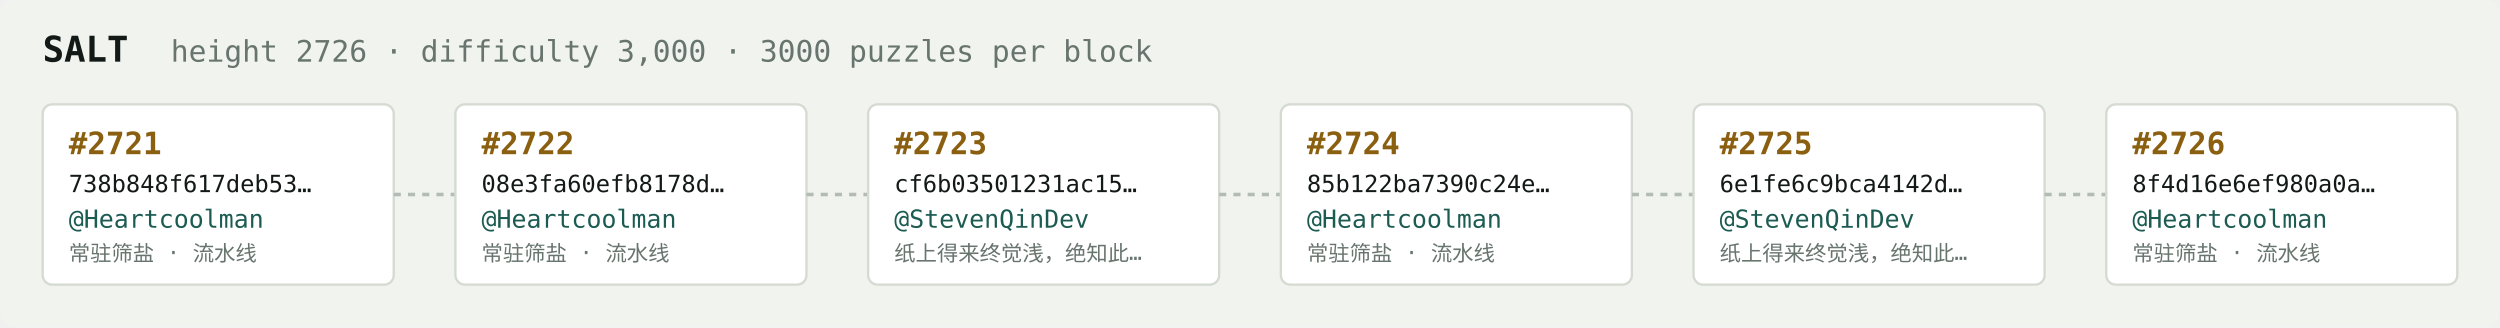
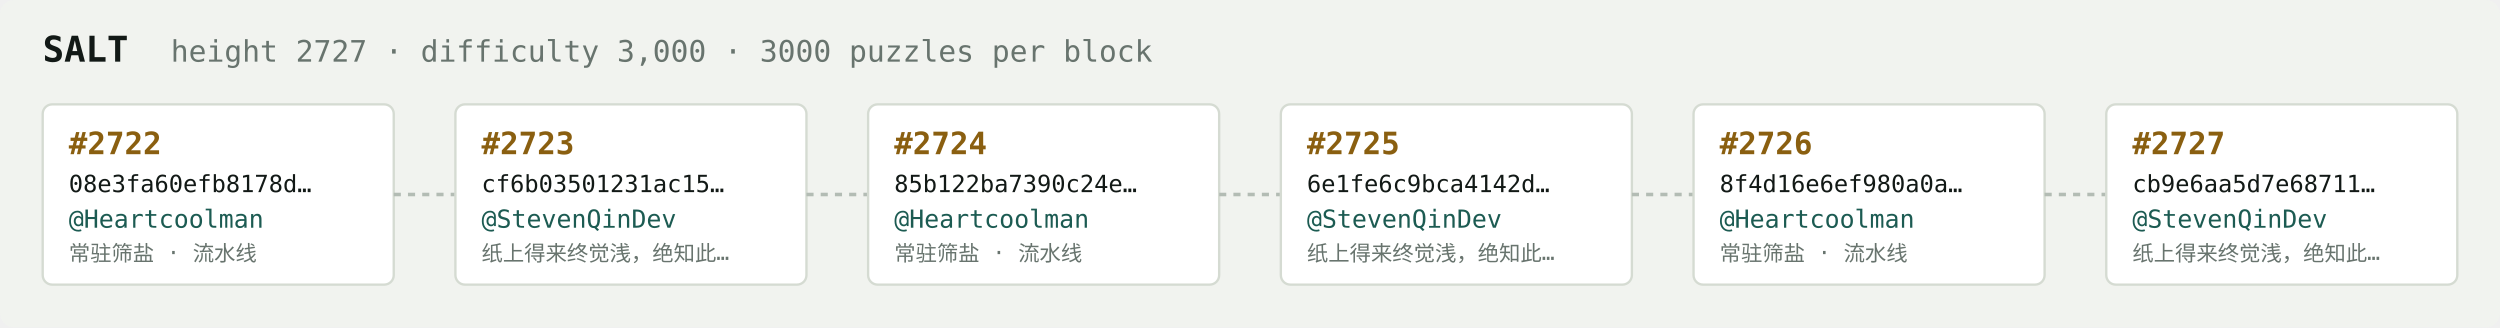
<svg xmlns="http://www.w3.org/2000/svg" width="1054" height="138" viewBox="0 0 1054 138" font-family="ui-monospace,SFMono-Regular,Menlo,monospace">
  <rect fill="#f1f3ef" width="1054" height="138" rx="6" />
  <text x="18" y="26" fill="#121916" font-size="15" font-weight="700">SALT</text>
-   <text x="72" y="26" fill="#68746e" font-size="12.5">height 2726 · difficulty 3,000 · 3000 puzzles per block</text>
+   <text x="72" y="26" fill="#68746e" font-size="12.5">height 2727 · difficulty 3,000 · 3000 puzzles per block</text>
  <rect x="18" y="44" width="148" height="76" rx="4" fill="#ffffff" stroke="#d5dbd2" stroke-width="1" />
-   <text x="29" y="65" fill="#8a5f10" font-size="13" font-weight="700">#2721</text>
-   <text x="29" y="81" fill="#121916" font-size="10">738b848f617deb53…</text>
+   <text x="29" y="65" fill="#8a5f10" font-size="13" font-weight="700">#2722</text>
+   <text x="29" y="81" fill="#121916" font-size="10">08e3fa60efb8178d…</text>
  <text x="29" y="96" fill="#1c5b52" font-size="10.5">@Heartcoolman</text>
  <text x="29" y="110" fill="#68746e" font-size="9">常驻筛盐 · 流水线</text>
  <line x1="166" y1="82.0" x2="192" y2="82.0" stroke="#b3bcb4" stroke-width="1.5" stroke-dasharray="3 3" />
  <rect x="192" y="44" width="148" height="76" rx="4" fill="#ffffff" stroke="#d5dbd2" stroke-width="1" />
-   <text x="203" y="65" fill="#8a5f10" font-size="13" font-weight="700">#2722</text>
-   <text x="203" y="81" fill="#121916" font-size="10">08e3fa60efb8178d…</text>
-   <text x="203" y="96" fill="#1c5b52" font-size="10.5">@Heartcoolman</text>
-   <text x="203" y="110" fill="#68746e" font-size="9">常驻筛盐 · 流水线</text>
+   <text x="203" y="65" fill="#8a5f10" font-size="13" font-weight="700">#2723</text>
+   <text x="203" y="81" fill="#121916" font-size="10">cf6b03501231ac15…</text>
+   <text x="203" y="96" fill="#1c5b52" font-size="10.5">@StevenQinDev</text>
+   <text x="203" y="110" fill="#68746e" font-size="9">纸上得来终觉浅，绝知此…</text>
  <line x1="340" y1="82.0" x2="366" y2="82.0" stroke="#b3bcb4" stroke-width="1.5" stroke-dasharray="3 3" />
  <rect x="366" y="44" width="148" height="76" rx="4" fill="#ffffff" stroke="#d5dbd2" stroke-width="1" />
-   <text x="377" y="65" fill="#8a5f10" font-size="13" font-weight="700">#2723</text>
-   <text x="377" y="81" fill="#121916" font-size="10">cf6b03501231ac15…</text>
-   <text x="377" y="96" fill="#1c5b52" font-size="10.5">@StevenQinDev</text>
-   <text x="377" y="110" fill="#68746e" font-size="9">纸上得来终觉浅，绝知此…</text>
+   <text x="377" y="65" fill="#8a5f10" font-size="13" font-weight="700">#2724</text>
+   <text x="377" y="81" fill="#121916" font-size="10">85b122ba7390c24e…</text>
+   <text x="377" y="96" fill="#1c5b52" font-size="10.5">@Heartcoolman</text>
+   <text x="377" y="110" fill="#68746e" font-size="9">常驻筛盐 · 流水线</text>
  <line x1="514" y1="82.0" x2="540" y2="82.0" stroke="#b3bcb4" stroke-width="1.5" stroke-dasharray="3 3" />
  <rect x="540" y="44" width="148" height="76" rx="4" fill="#ffffff" stroke="#d5dbd2" stroke-width="1" />
-   <text x="551" y="65" fill="#8a5f10" font-size="13" font-weight="700">#2724</text>
-   <text x="551" y="81" fill="#121916" font-size="10">85b122ba7390c24e…</text>
-   <text x="551" y="96" fill="#1c5b52" font-size="10.5">@Heartcoolman</text>
-   <text x="551" y="110" fill="#68746e" font-size="9">常驻筛盐 · 流水线</text>
+   <text x="551" y="65" fill="#8a5f10" font-size="13" font-weight="700">#2725</text>
+   <text x="551" y="81" fill="#121916" font-size="10">6e1fe6c9bca4142d…</text>
+   <text x="551" y="96" fill="#1c5b52" font-size="10.5">@StevenQinDev</text>
+   <text x="551" y="110" fill="#68746e" font-size="9">纸上得来终觉浅，绝知此…</text>
  <line x1="688" y1="82.0" x2="714" y2="82.0" stroke="#b3bcb4" stroke-width="1.5" stroke-dasharray="3 3" />
  <rect x="714" y="44" width="148" height="76" rx="4" fill="#ffffff" stroke="#d5dbd2" stroke-width="1" />
-   <text x="725" y="65" fill="#8a5f10" font-size="13" font-weight="700">#2725</text>
-   <text x="725" y="81" fill="#121916" font-size="10">6e1fe6c9bca4142d…</text>
-   <text x="725" y="96" fill="#1c5b52" font-size="10.5">@StevenQinDev</text>
-   <text x="725" y="110" fill="#68746e" font-size="9">纸上得来终觉浅，绝知此…</text>
+   <text x="725" y="65" fill="#8a5f10" font-size="13" font-weight="700">#2726</text>
+   <text x="725" y="81" fill="#121916" font-size="10">8f4d16e6ef980a0a…</text>
+   <text x="725" y="96" fill="#1c5b52" font-size="10.5">@Heartcoolman</text>
+   <text x="725" y="110" fill="#68746e" font-size="9">常驻筛盐 · 流水线</text>
  <line x1="862" y1="82.0" x2="888" y2="82.0" stroke="#b3bcb4" stroke-width="1.5" stroke-dasharray="3 3" />
  <rect x="888" y="44" width="148" height="76" rx="4" fill="#ffffff" stroke="#d5dbd2" stroke-width="1" />
-   <text x="899" y="65" fill="#8a5f10" font-size="13" font-weight="700">#2726</text>
-   <text x="899" y="81" fill="#121916" font-size="10">8f4d16e6ef980a0a…</text>
-   <text x="899" y="96" fill="#1c5b52" font-size="10.5">@Heartcoolman</text>
-   <text x="899" y="110" fill="#68746e" font-size="9">常驻筛盐 · 流水线</text>
+   <text x="899" y="65" fill="#8a5f10" font-size="13" font-weight="700">#2727</text>
+   <text x="899" y="81" fill="#121916" font-size="10">cb9e6aa5d7e68711…</text>
+   <text x="899" y="96" fill="#1c5b52" font-size="10.5">@StevenQinDev</text>
+   <text x="899" y="110" fill="#68746e" font-size="9">纸上得来终觉浅，绝知此…</text>
</svg>
